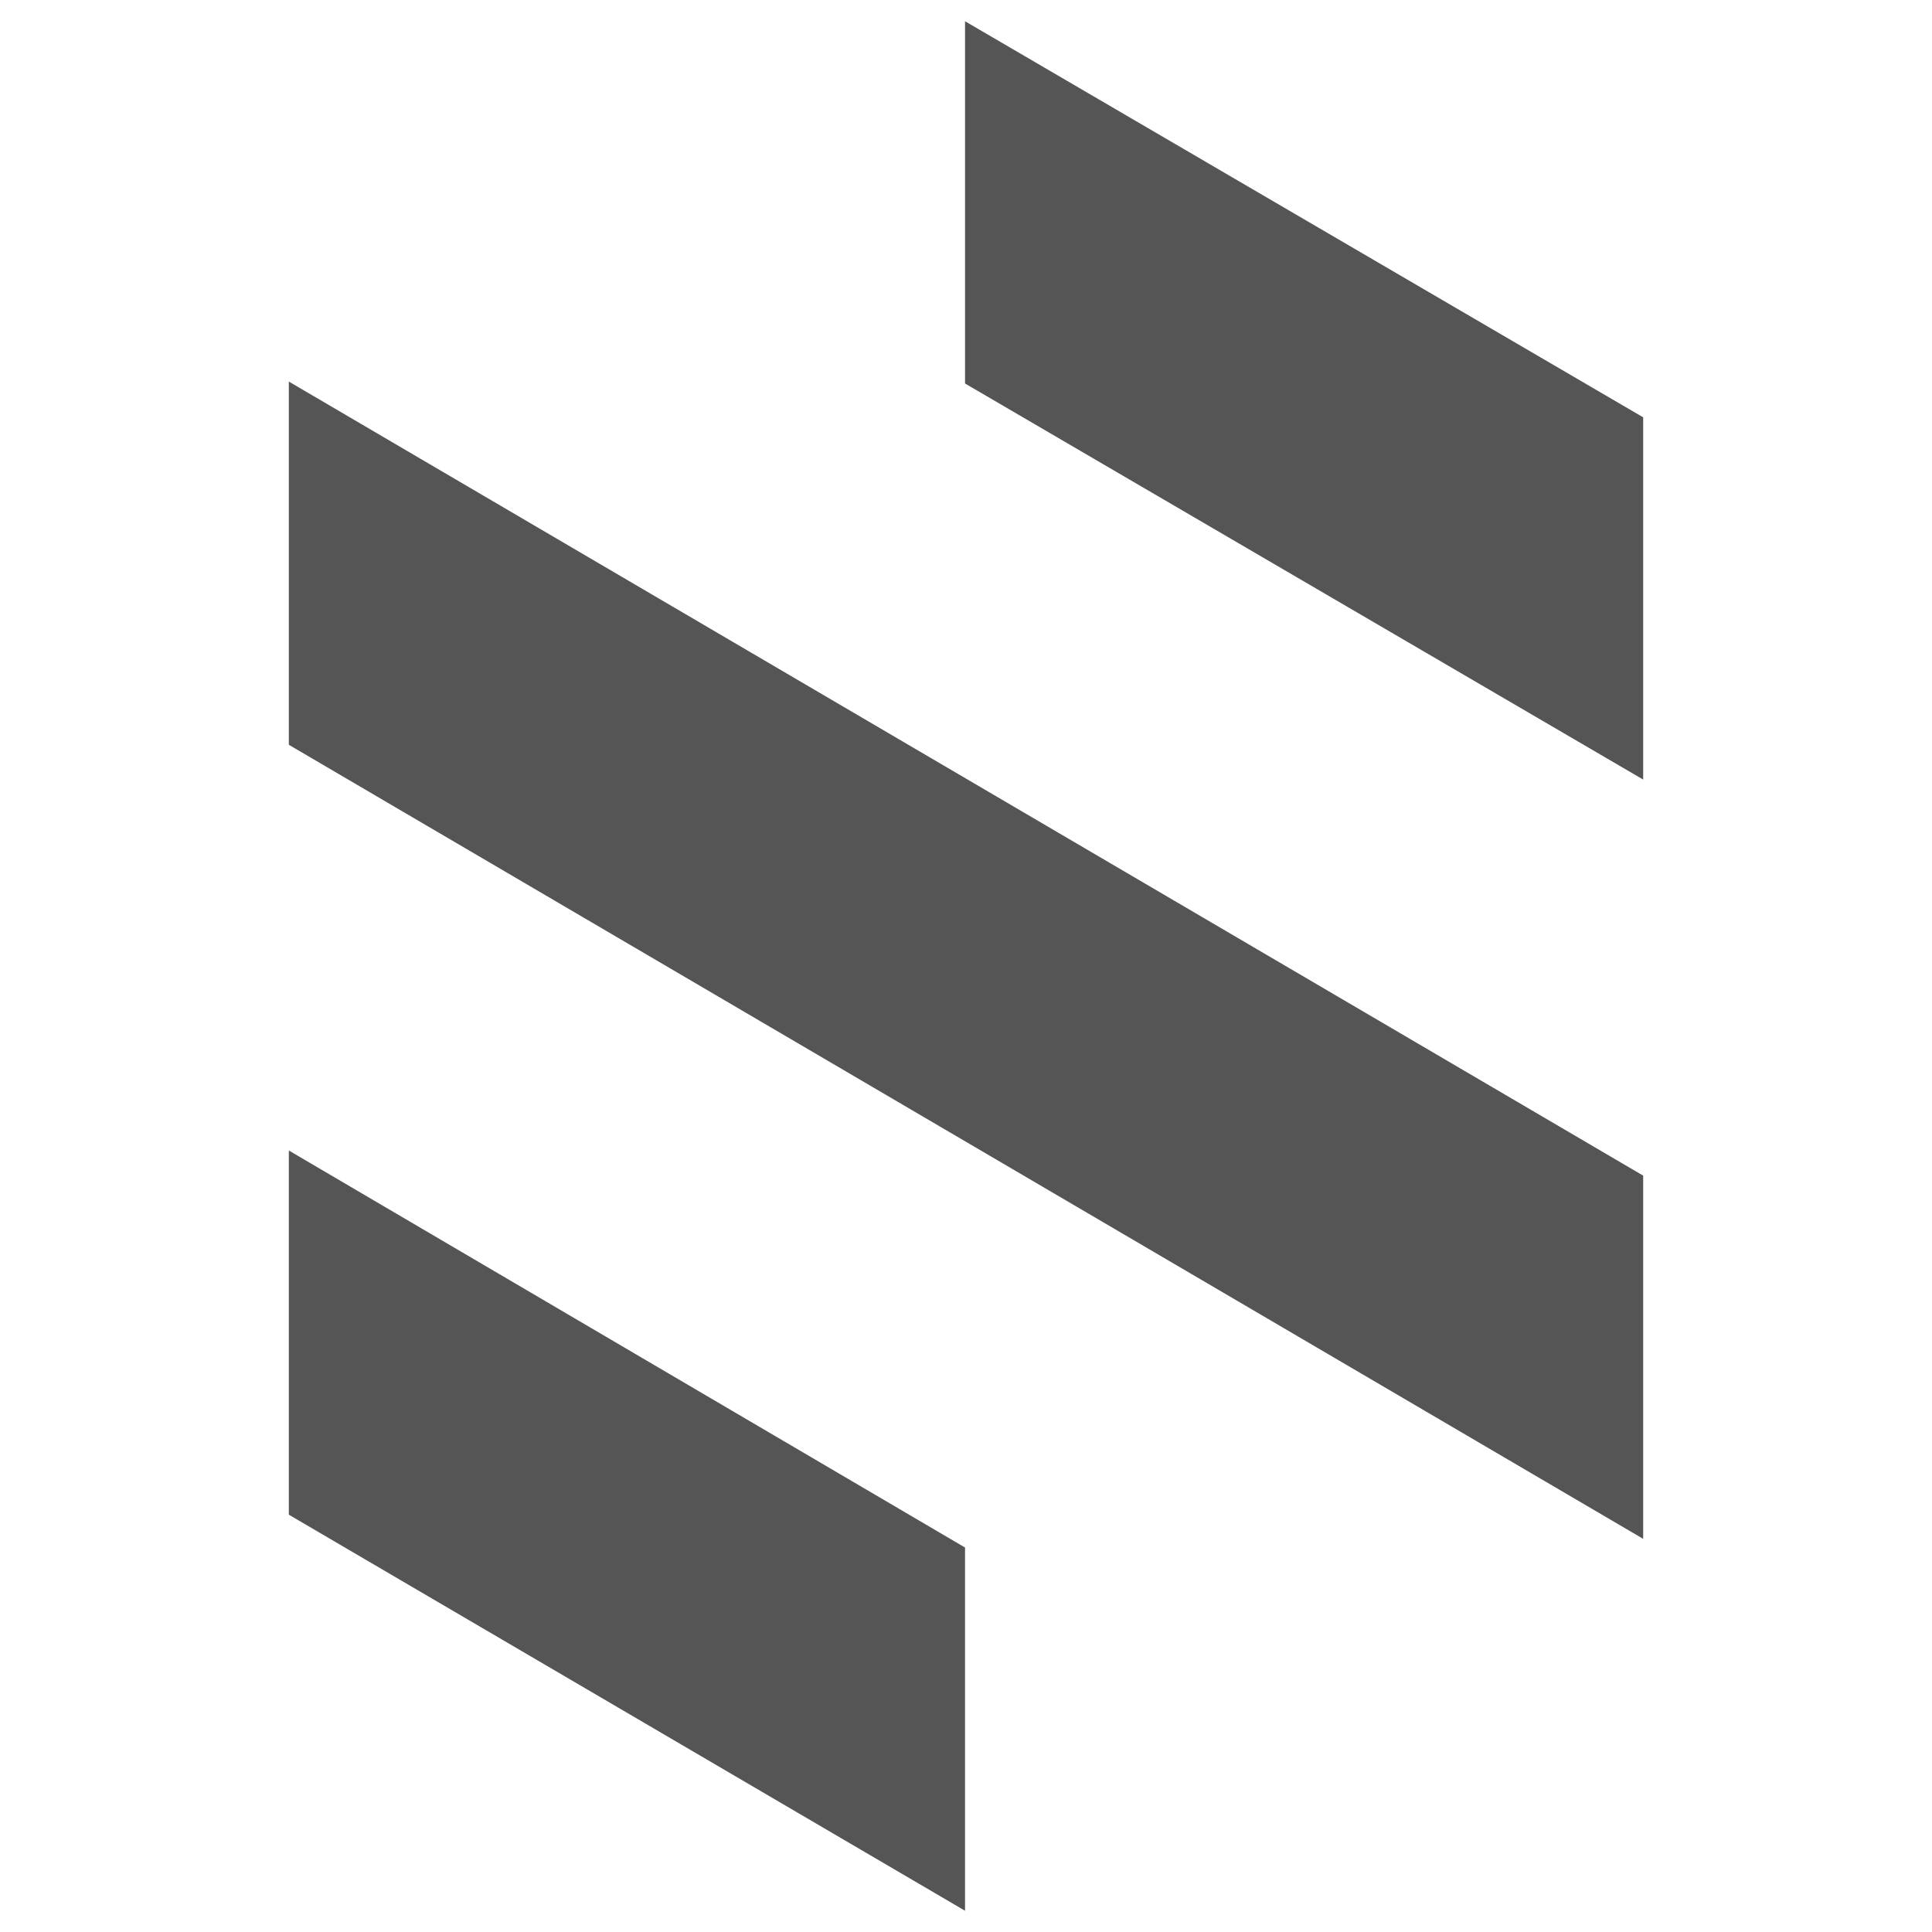
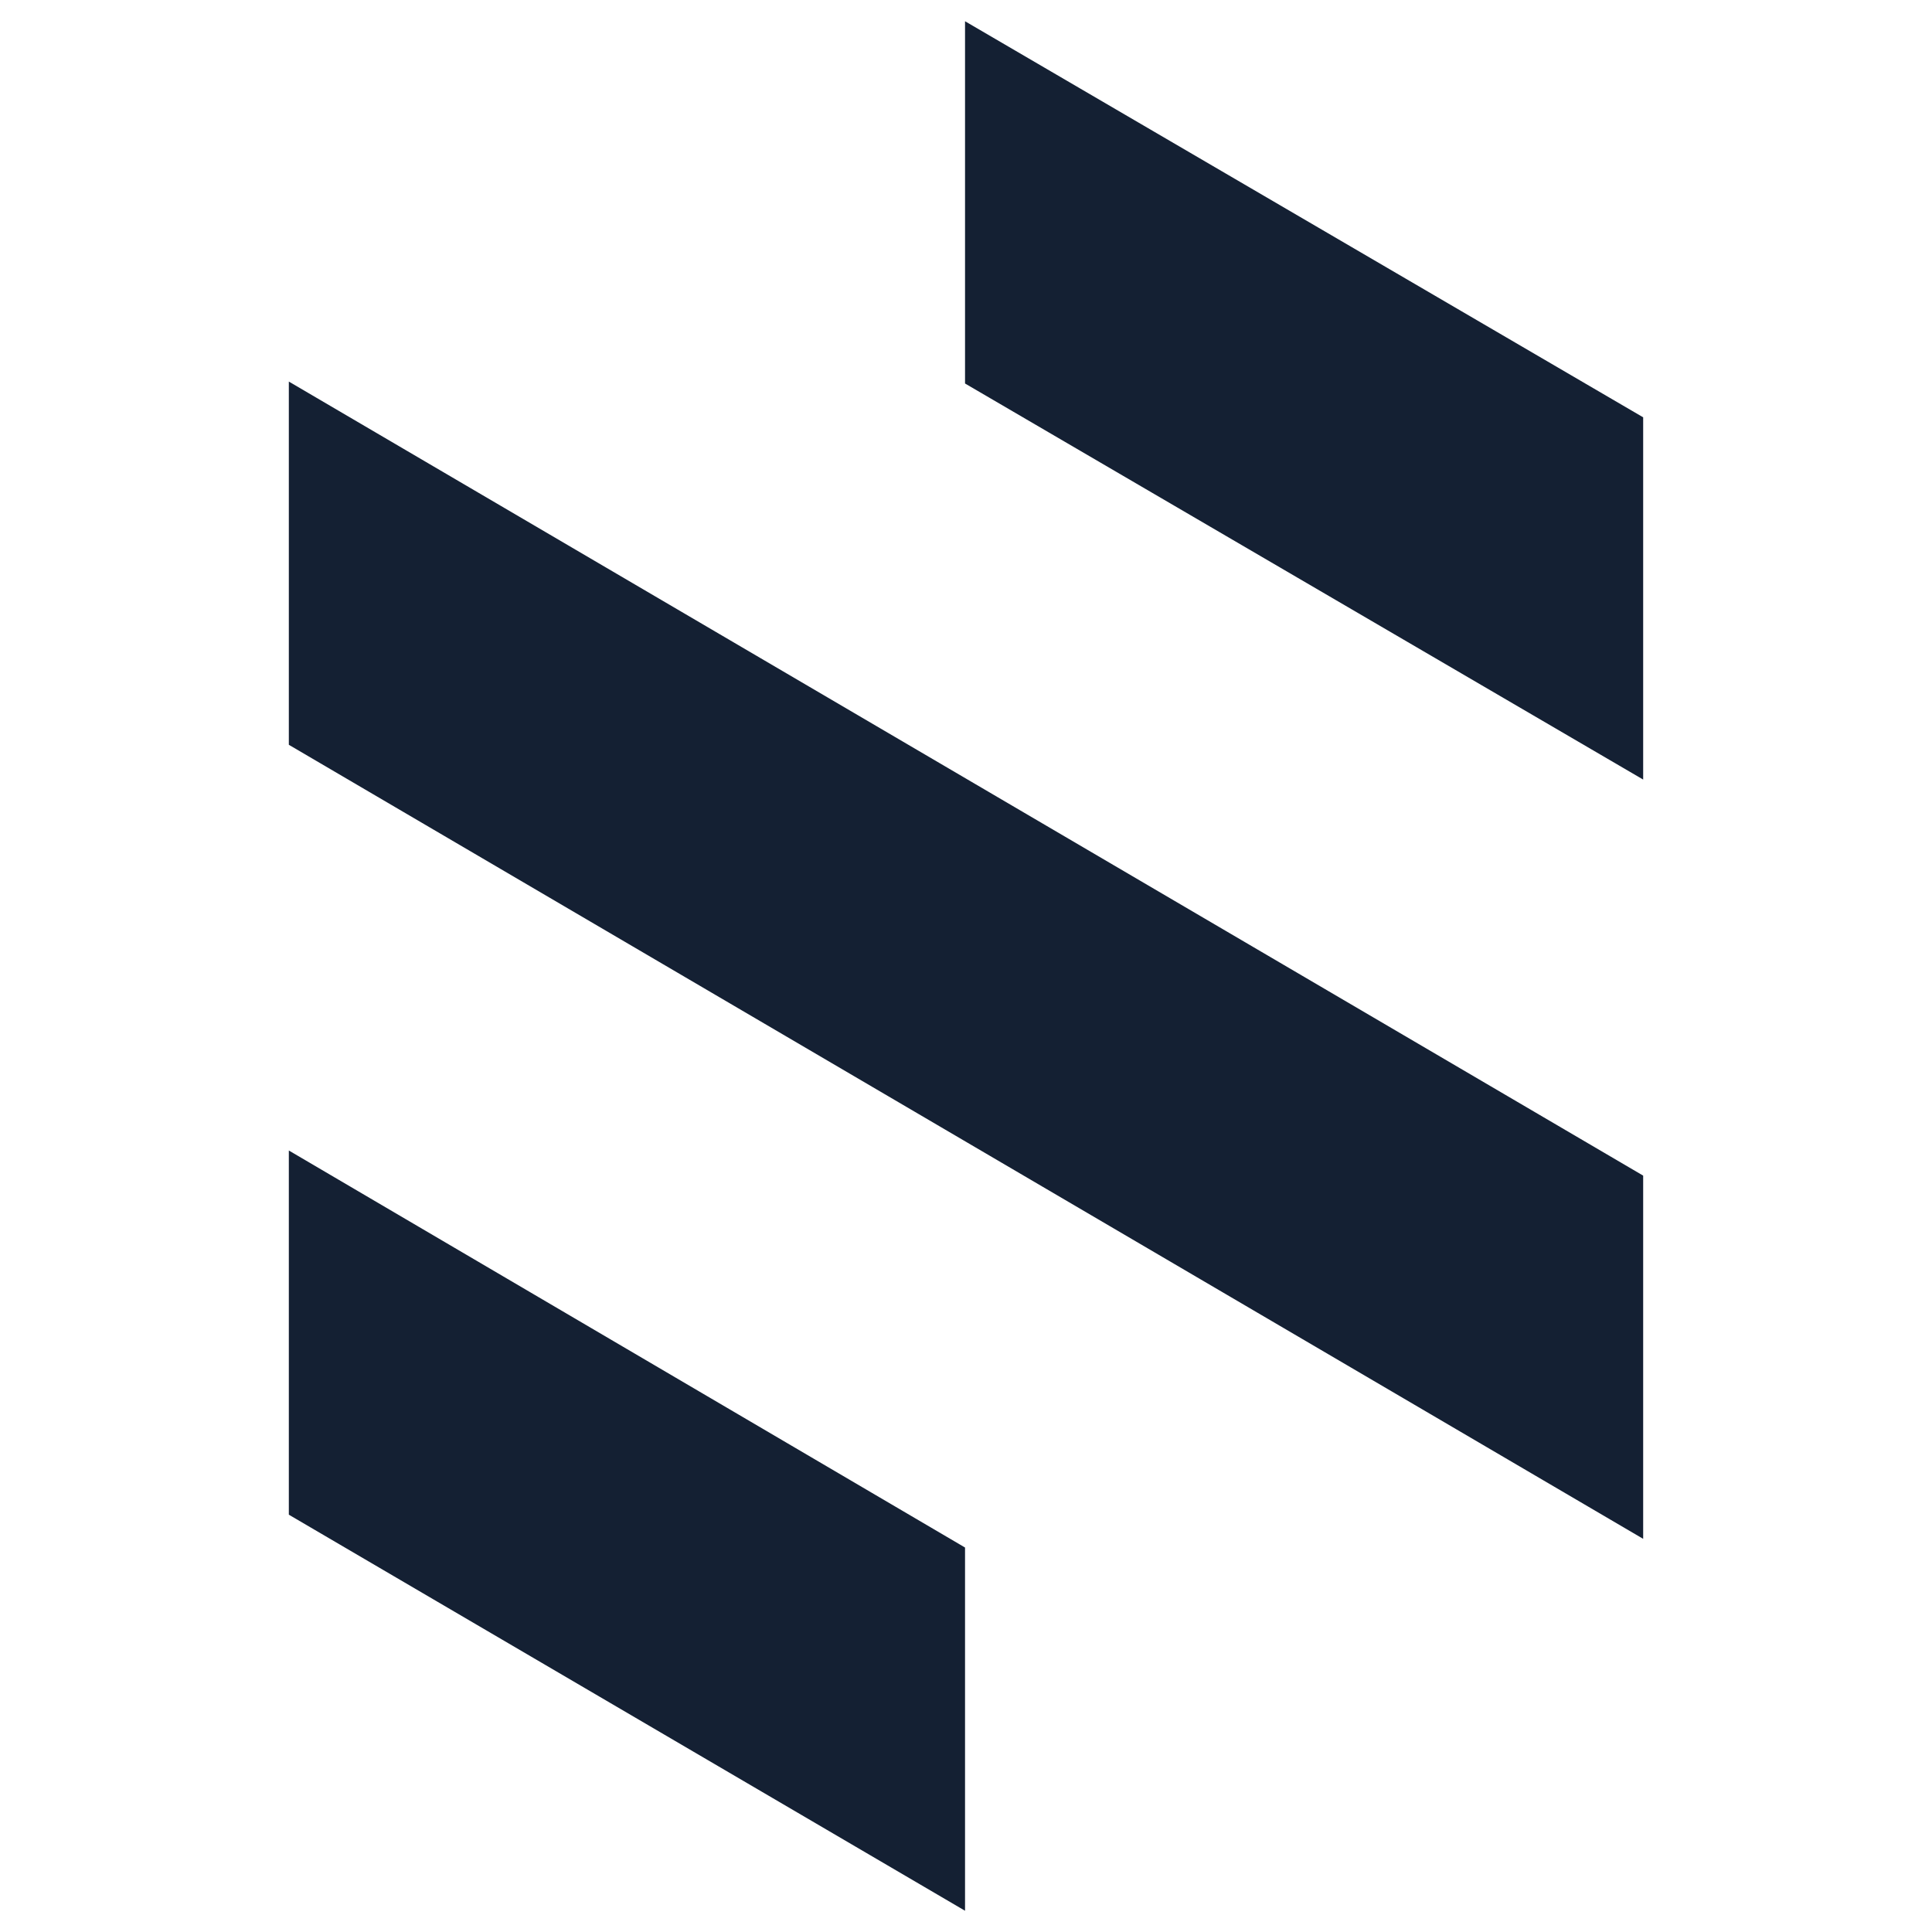
<svg xmlns="http://www.w3.org/2000/svg" version="1.1" id="Слой_1" x="0px" y="0px" viewBox="0 0 200 200" style="enable-background:new 0 0 200 200;" xml:space="preserve">
  <style type="text/css">
- 	.st0{fill:#555555;}
+ 	.st0{fill:#142033;}
</style>
  <polygon class="st0" points="99.9,2.2 99.9,39.7 170.1,80.7 170.1,43.2 " />
  <polygon class="st0" points="29.9,39.5 29.9,77.1 170.1,159.3 170.1,121.7 " />
  <polygon class="st0" points="29.9,119.1 29.9,156.8 99.9,197.8 99.9,160.2 " />
</svg>
